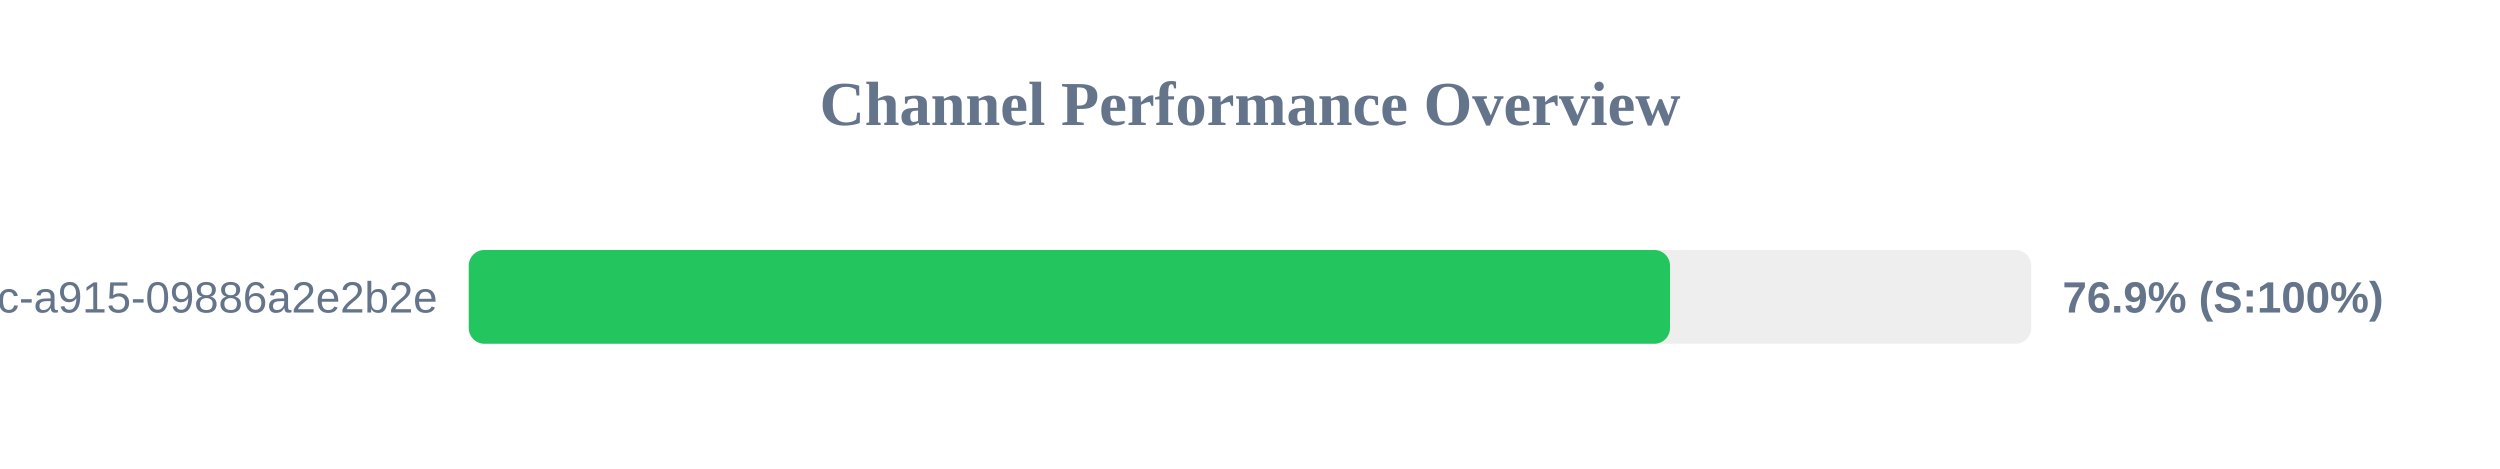
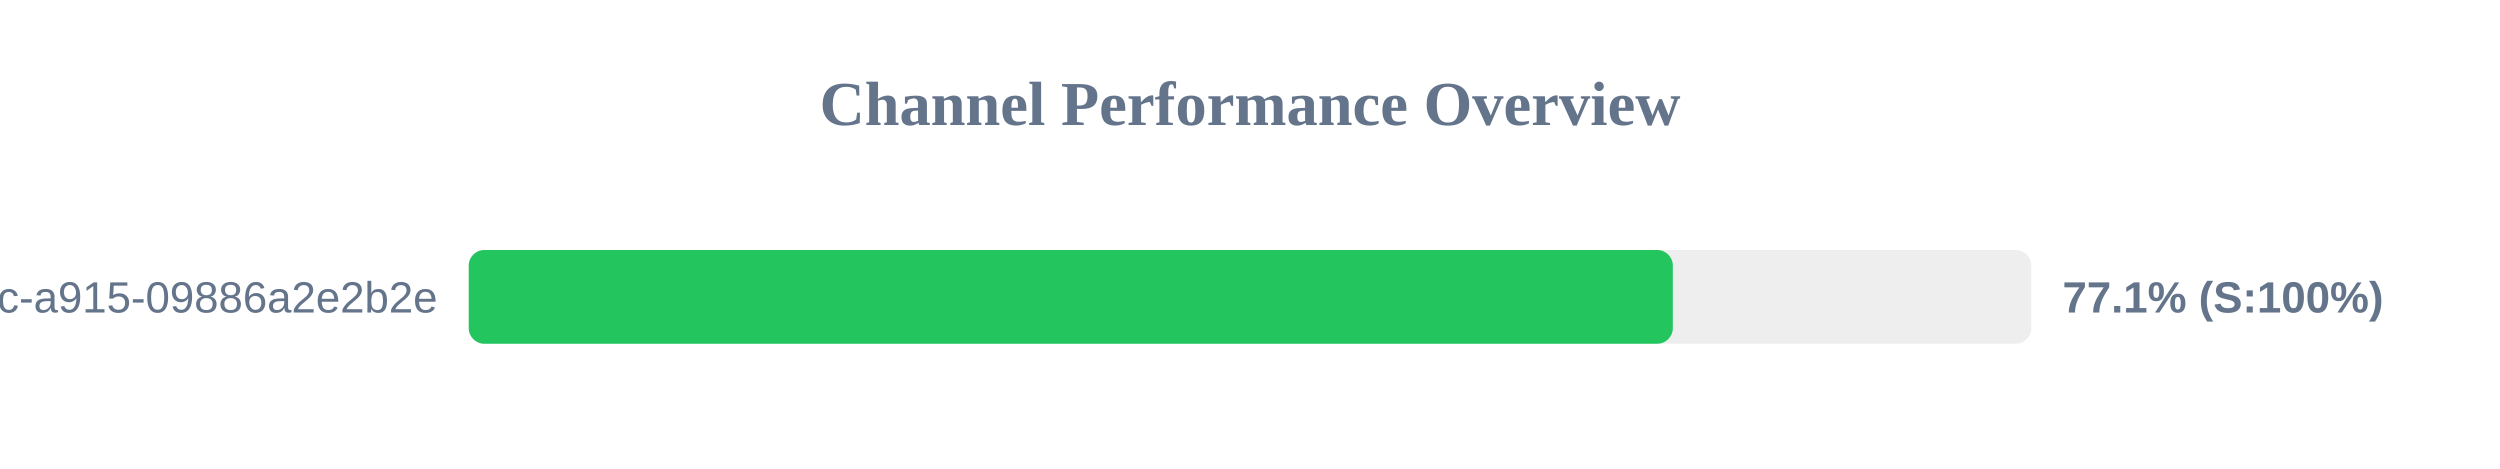
<svg xmlns="http://www.w3.org/2000/svg" width="800" height="150" version="1.1">
  <style>
        .row { font: 14px Arial; fill: #64748b; }
        .score { font: bold 14px Arial; fill: #64748b; }
    </style>
  <text x="400" y="40" text-anchor="middle" font-size="20px" font-weight="bold" fill="#64748b">Channel Performance Overview</text>
  <rect x="150" y="80" width="500" height="30" fill="#eee" rx="5" />
-   <rect x="150" y="80" width="384.4" height="30" fill="#22c55e" rx="5" />
+   <rect x="150" y="80" width="385.3" height="30" fill="#22c55e" rx="5" />
  <text x="140" y="100" text-anchor="end" class="row">?uuid=52816135-d3bc-46bc-a915-09886a2e2b2e</text>
-   <text x="660" y="100" text-anchor="start" class="score">76.9% (S:100%)</text>
+   <text x="660" y="100" text-anchor="start" class="score">77.1% (S:100%)</text>
</svg>
